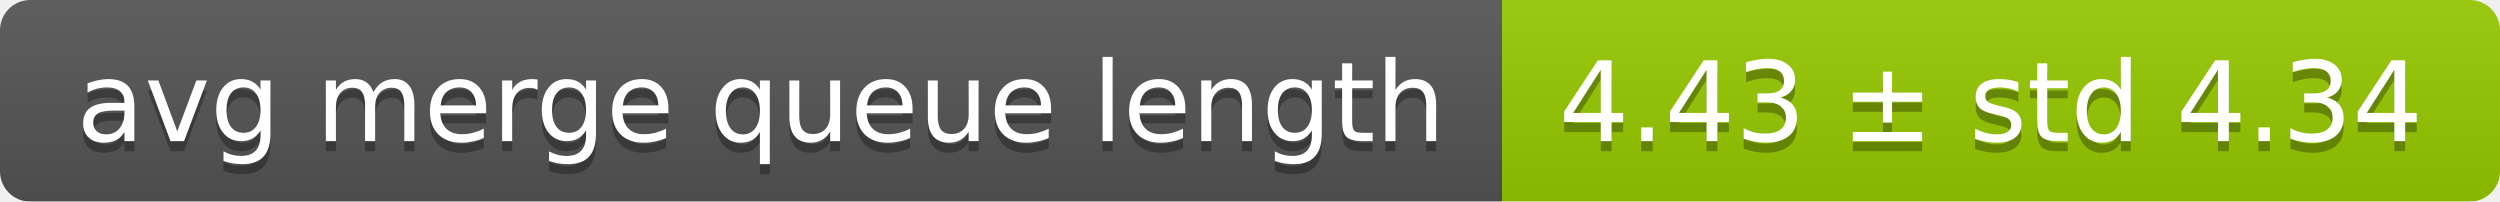
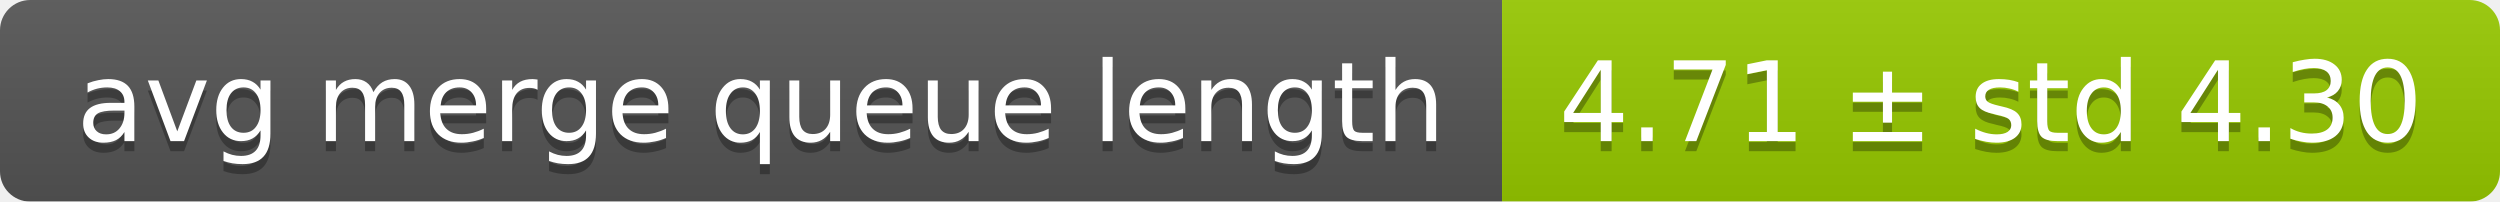
<svg xmlns="http://www.w3.org/2000/svg" width="248" height="20">
  <linearGradient id="smooth" x2="0" y2="100%">
    <stop offset="0" stop-color="#bbb" stop-opacity=".1" />
    <stop offset="1" stop-opacity=".1" />
  </linearGradient>
  <mask id="round">
    <rect width="248" height="20" rx="3" fill="#fff" />
  </mask>
  <g mask="url(#round)">
    <rect width="149" height="20" fill="#555" />
    <rect x="149" width="99" height="20" fill="#97ca00" />
    <rect width="248" height="20" fill="url(#smooth)" />
  </g>
  <g fill="#fff" text-anchor="middle" font-family="DejaVu Sans,Verdana,Geneva,sans-serif" font-size="11">
    <text x="75.5" y="15" fill="#010101" fill-opacity=".3">avg merge queue length</text>
    <text x="75.5" y="14">avg merge queue length</text>
-     <text x="197.5" y="15" fill="#010101" fill-opacity=".3">4.43 ± std 4.34</text>
-     <text x="197.5" y="14">4.43 ± std 4.34</text>
+     <text x="197.5" y="15" fill="#010101" fill-opacity=".3">4.71 ± std 4.30</text>
+     <text x="197.5" y="14">4.71 ± std 4.30</text>
  </g>
</svg>
